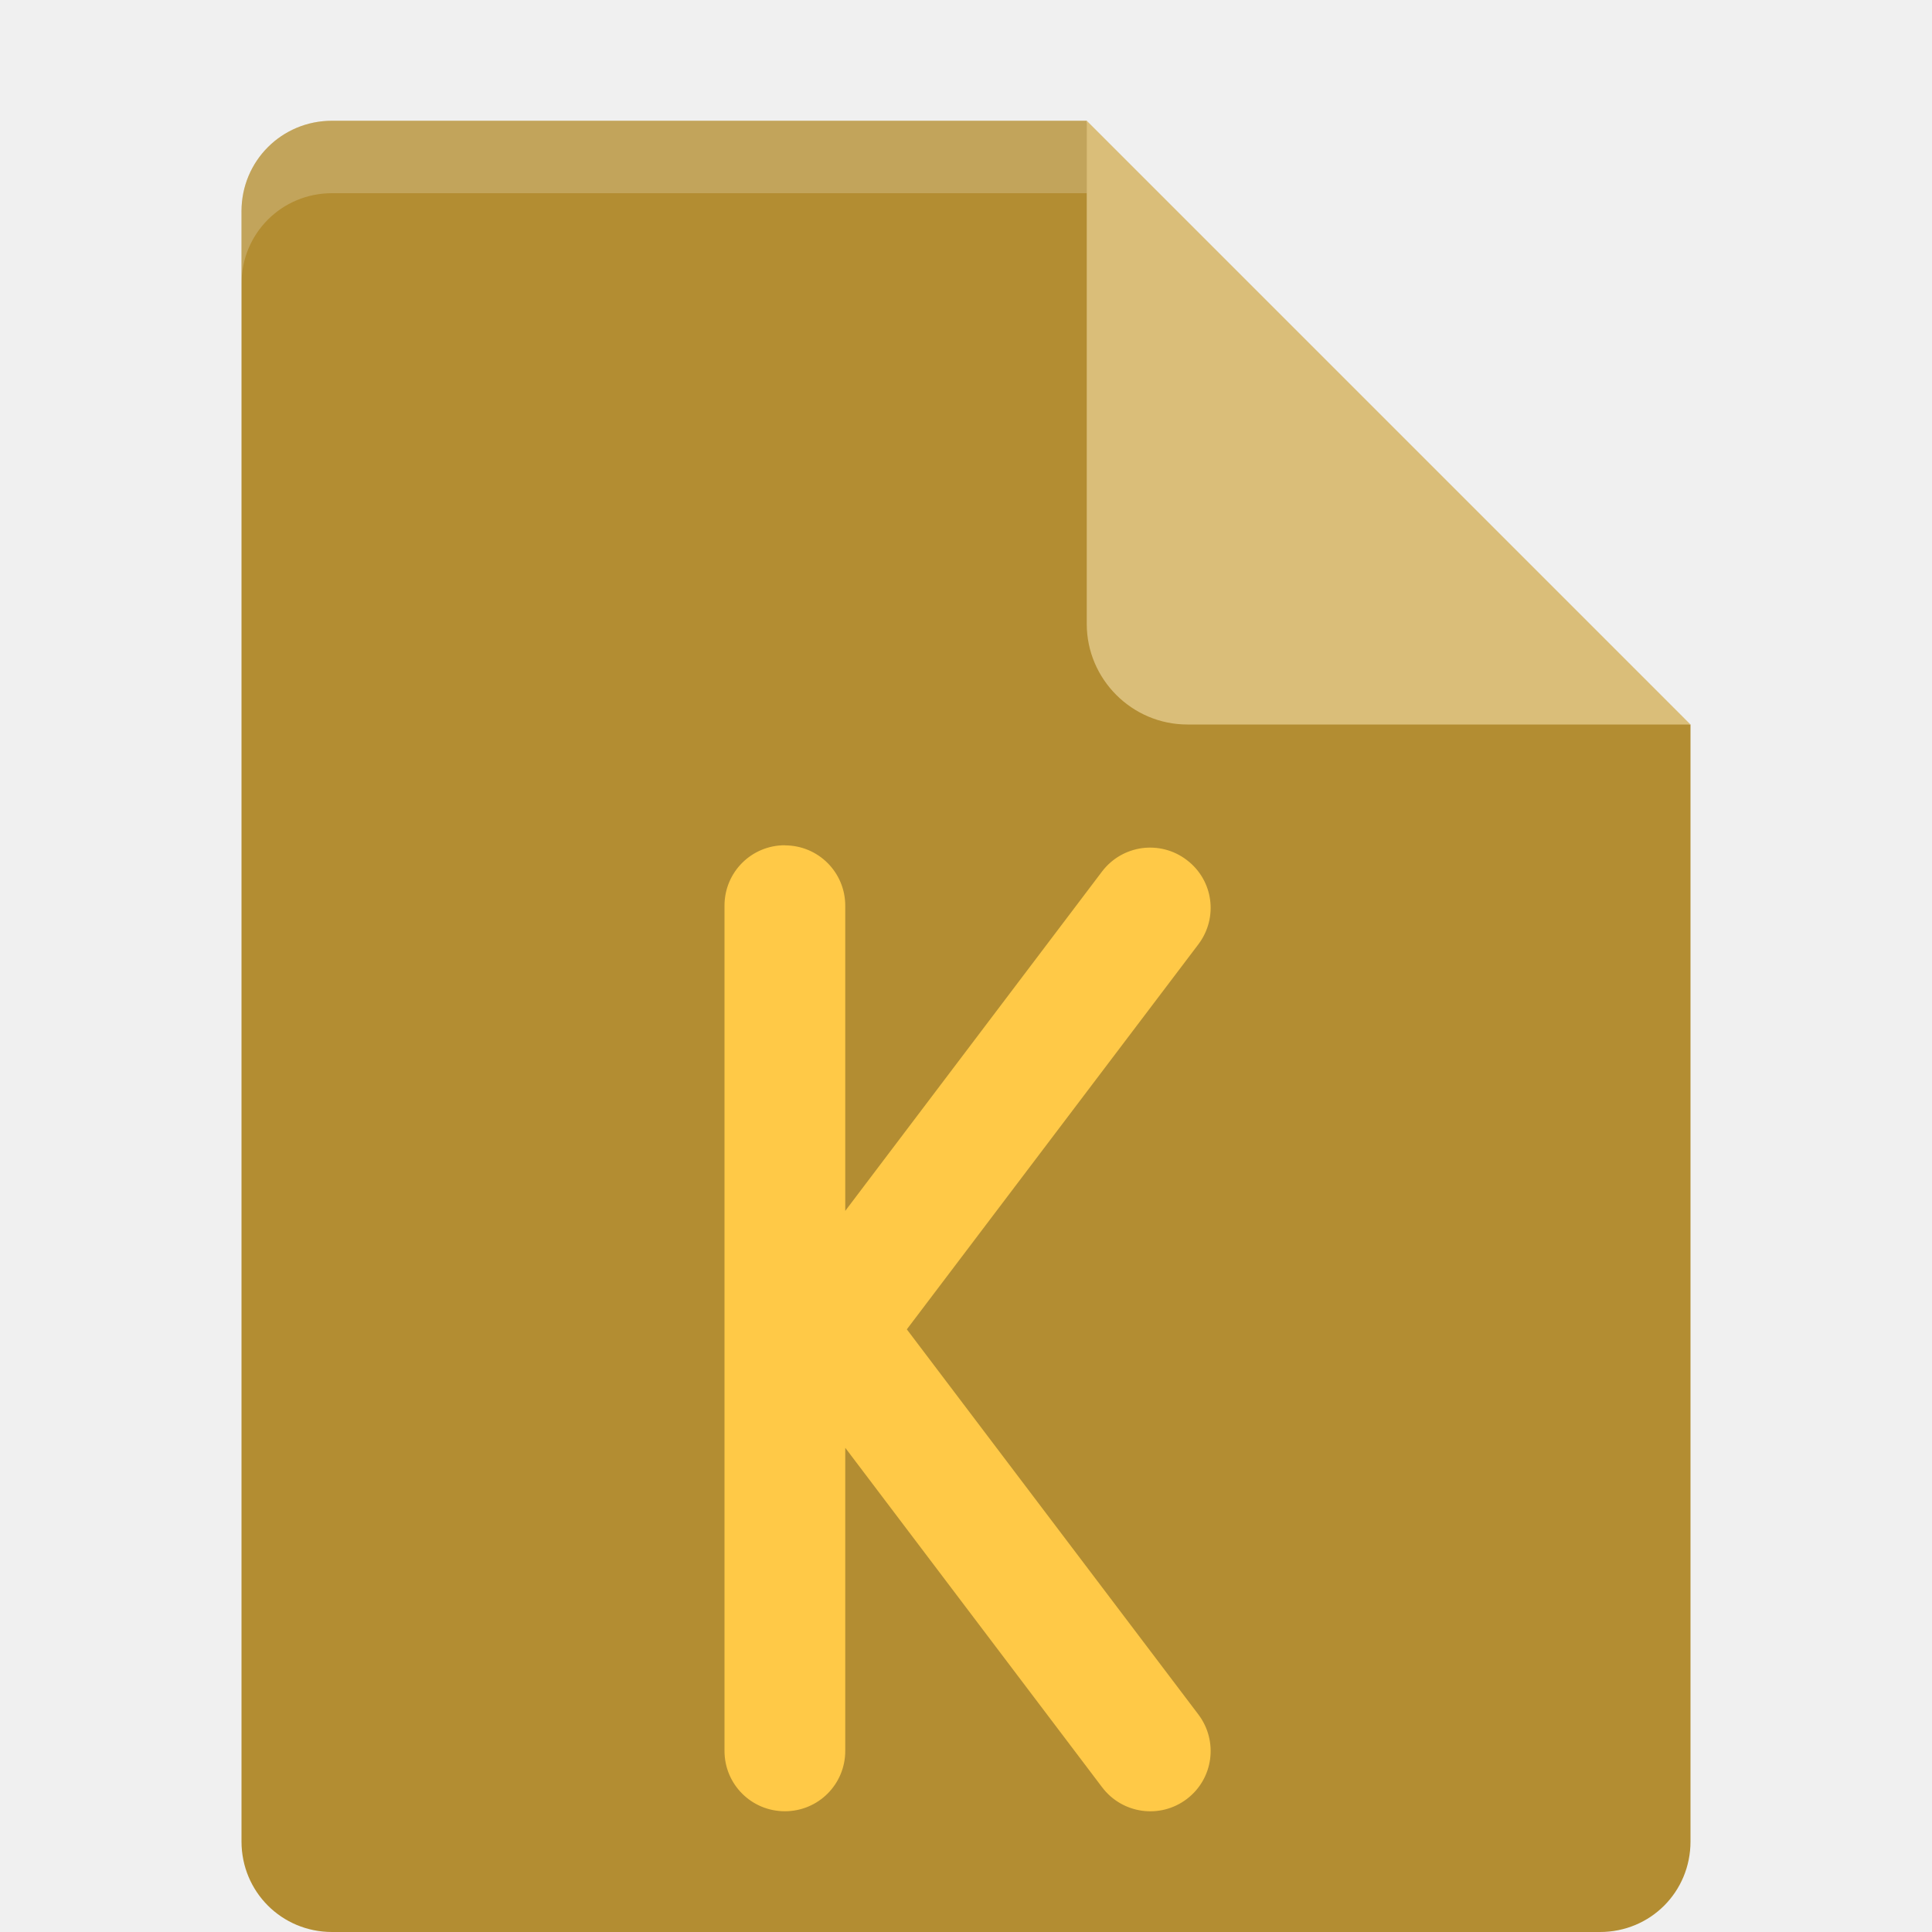
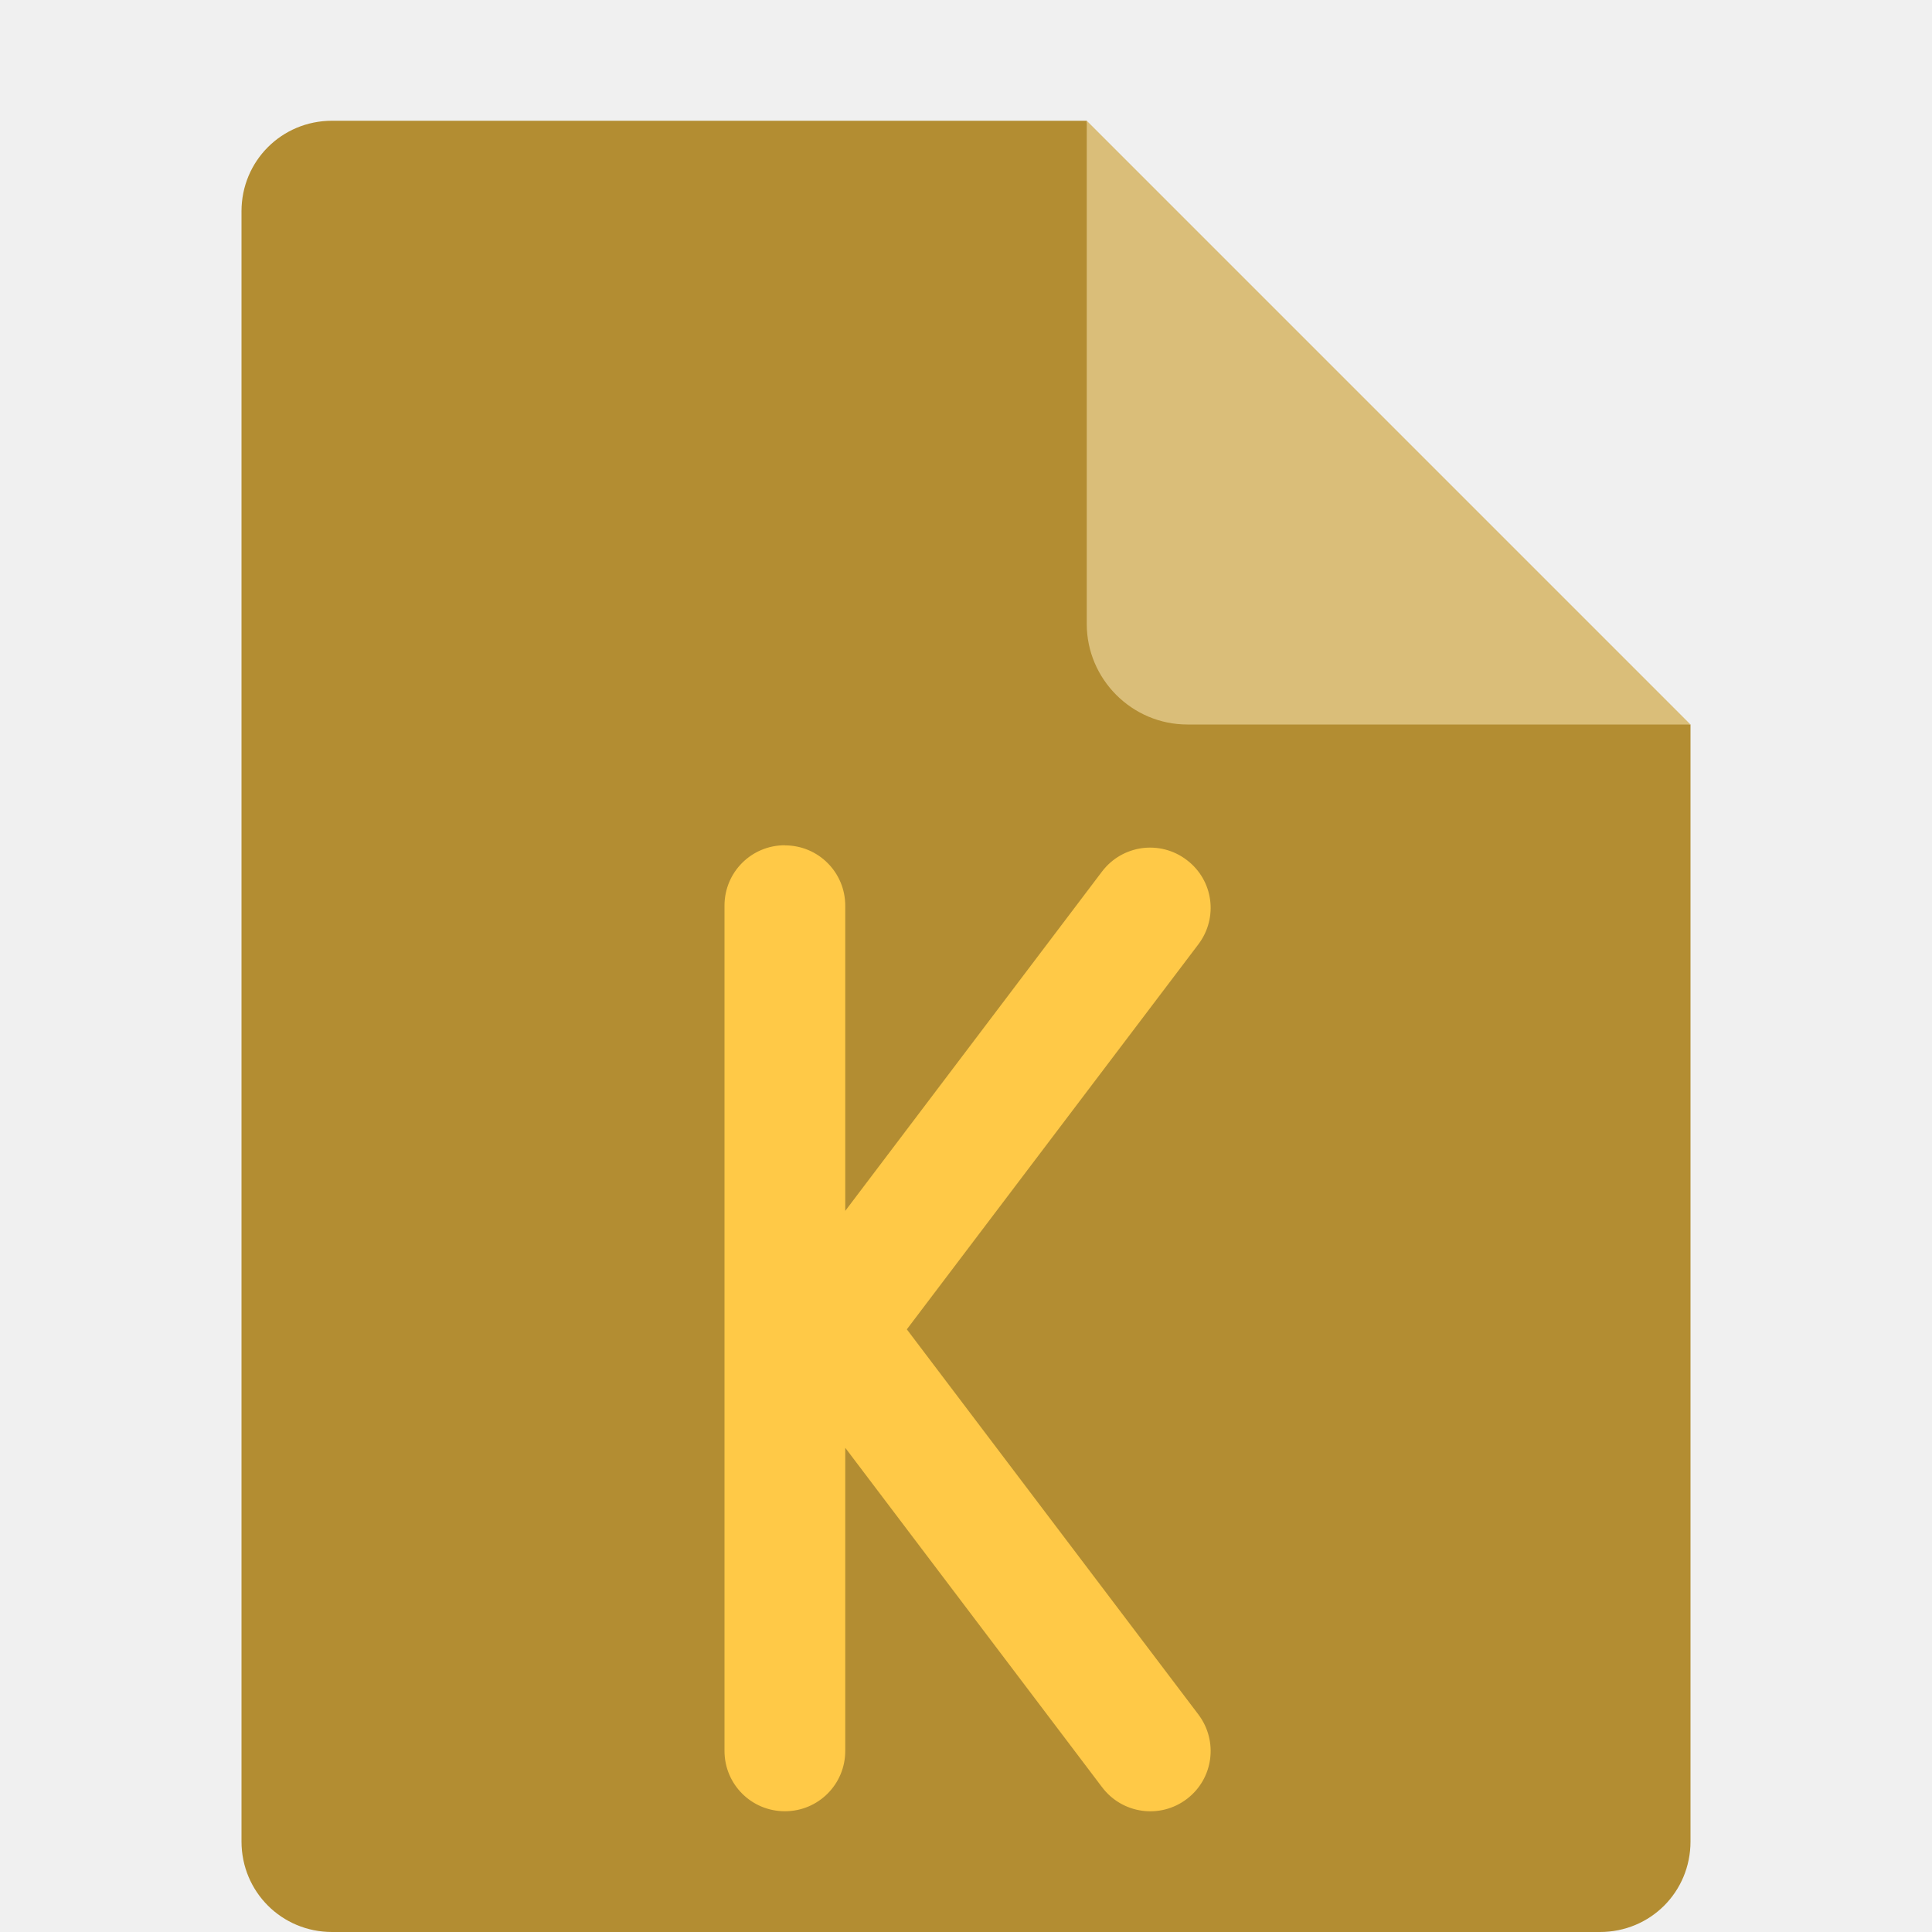
- <svg xmlns="http://www.w3.org/2000/svg" height="16" width="16" version="1.1" viewBox="0 0 16 16">
+ <svg xmlns="http://www.w3.org/2000/svg" width="16" height="16" version="1.1" viewBox="0 0 16 16">
  <path style="fill:#b38d32" d="m2.75 1c-0.417 0-0.75 0.333-0.75 0.75v13.5c0 0.417 0.333 0.75 0.75 0.75h10.5c0.418 0 0.75-0.332 0.75-0.75v-9.25l-4.125-0.875-0.875-4.125z" />
  <path style="fill:#dabe79" d="m9 1v4.167c0 0.458 0.375 0.833 0.833 0.833h4.167z" />
-   <path fill="#ffffff" d="m2.75 1c-0.417 0-0.75 0.333-0.75 0.75v0.6c0-0.417 0.333-0.75 0.75-0.75h6.25v-0.6z" fill-opacity=".2" />
  <path style="fill:#ffc947" d="m6.5 7c-0.277 0-0.5 0.223-0.5 0.5v7c0 0.277 0.223 0.5 0.5 0.5s0.5-0.223 0.5-0.5v-2.51l2.127 2.811c0.167 0.221 0.48 0.265 0.701 0.098 0.221-0.167 0.263-0.48 0.096-0.701l-2.414-3.189 2.414-3.188c0.167-0.221 0.125-0.532-0.096-0.699-0.11-0.084-0.244-0.115-0.371-0.098-0.127 0.018-0.246 0.083-0.33 0.193l-2.127 2.811v-2.527c0-0.277-0.223-0.5-0.5-0.5z" />
</svg>
